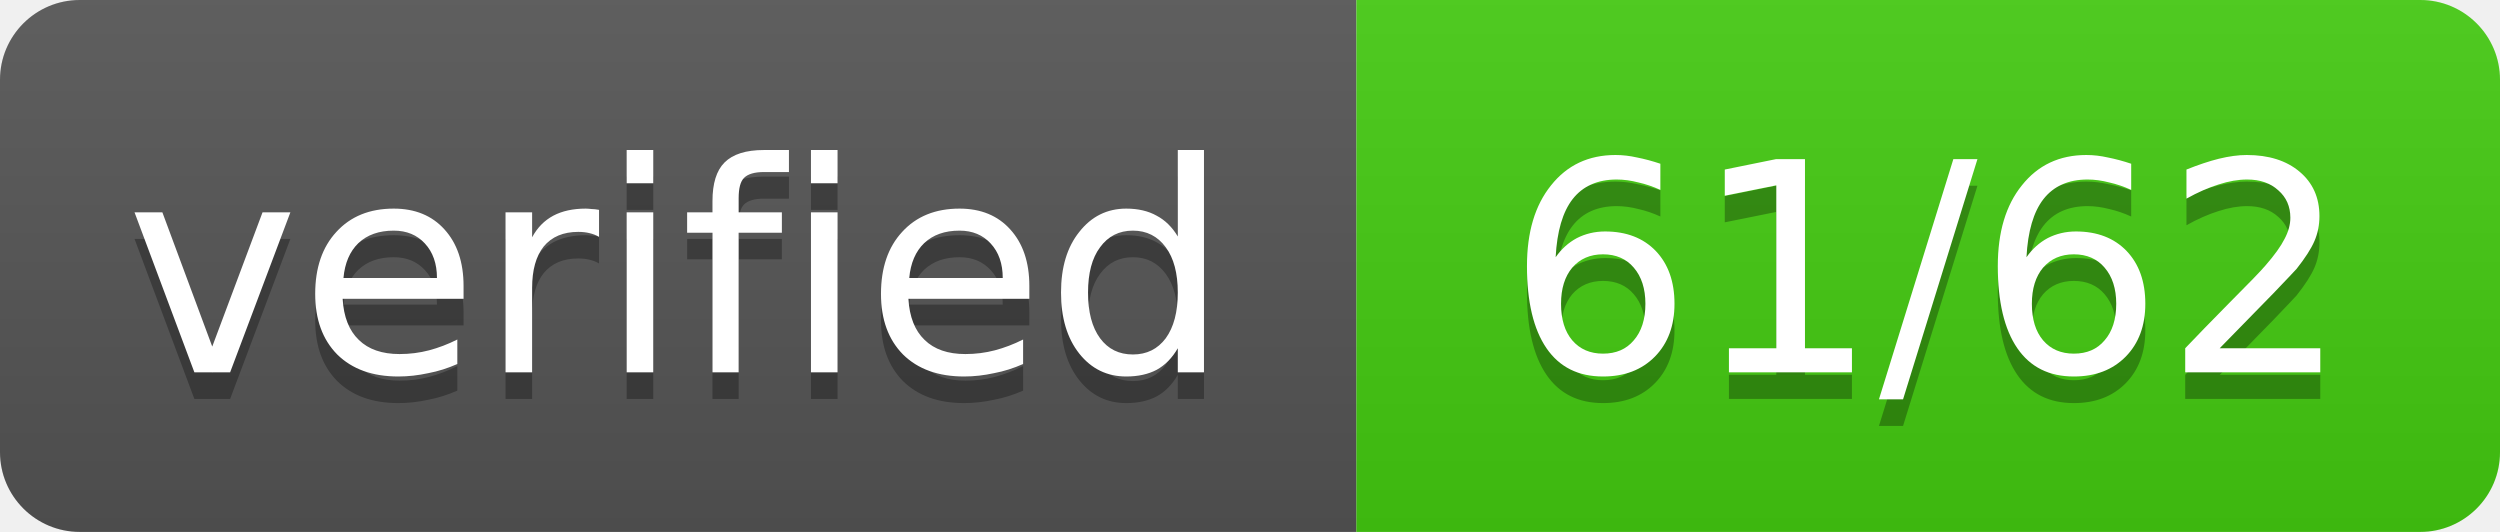
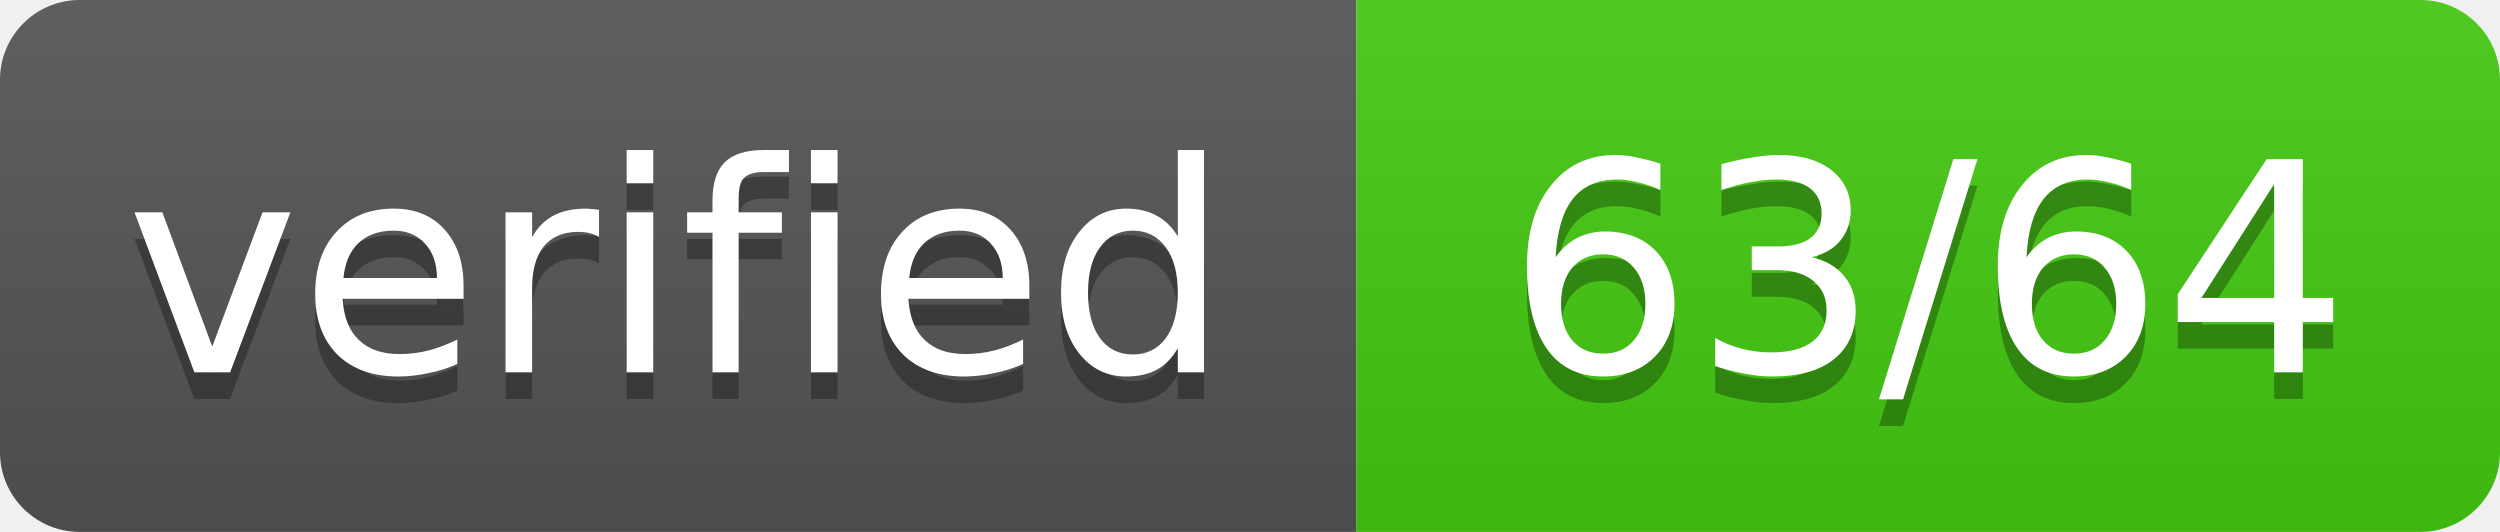
- <svg xmlns="http://www.w3.org/2000/svg" width="94" height="20" role="img" aria-label="verified: 61/62">
+ <svg xmlns="http://www.w3.org/2000/svg" width="94" height="20" role="img" aria-label="verified: 63/64">
  <linearGradient id="s" x2="0" y2="100%">
    <stop offset="0" stop-color="#bbb" stop-opacity=".1" />
    <stop offset="1" stop-opacity=".1" />
  </linearGradient>
  <clipPath id="r">
    <rect width="94" height="20" rx="3" fill="#fff" />
  </clipPath>
  <g clip-path="url(#r)">
    <rect width="51" height="20" fill="#555" />
    <rect x="51" width="43" height="20" fill="#4c1" />
    <rect width="94" height="20" fill="url(#s)" />
  </g>
  <g fill="#fff" text-anchor="middle" font-family="Verdana,Geneva,DejaVu Sans,sans-serif" font-size="11">
    <text x="25.5" y="15" fill="#010101" fill-opacity=".3" textLength="41" lengthAdjust="spacing">verified</text>
    <text x="25.5" y="14" textLength="41" lengthAdjust="spacing">verified</text>
-     <text x="72.5" y="15" fill="#010101" fill-opacity=".3" textLength="33" lengthAdjust="spacing">61/62</text>
-     <text x="72.5" y="14" textLength="33" lengthAdjust="spacing">61/62</text>
+     <text x="72.5" y="15" fill="#010101" fill-opacity=".3" textLength="33" lengthAdjust="spacing">63/64</text>
+     <text x="72.5" y="14" textLength="33" lengthAdjust="spacing">63/64</text>
  </g>
</svg>
